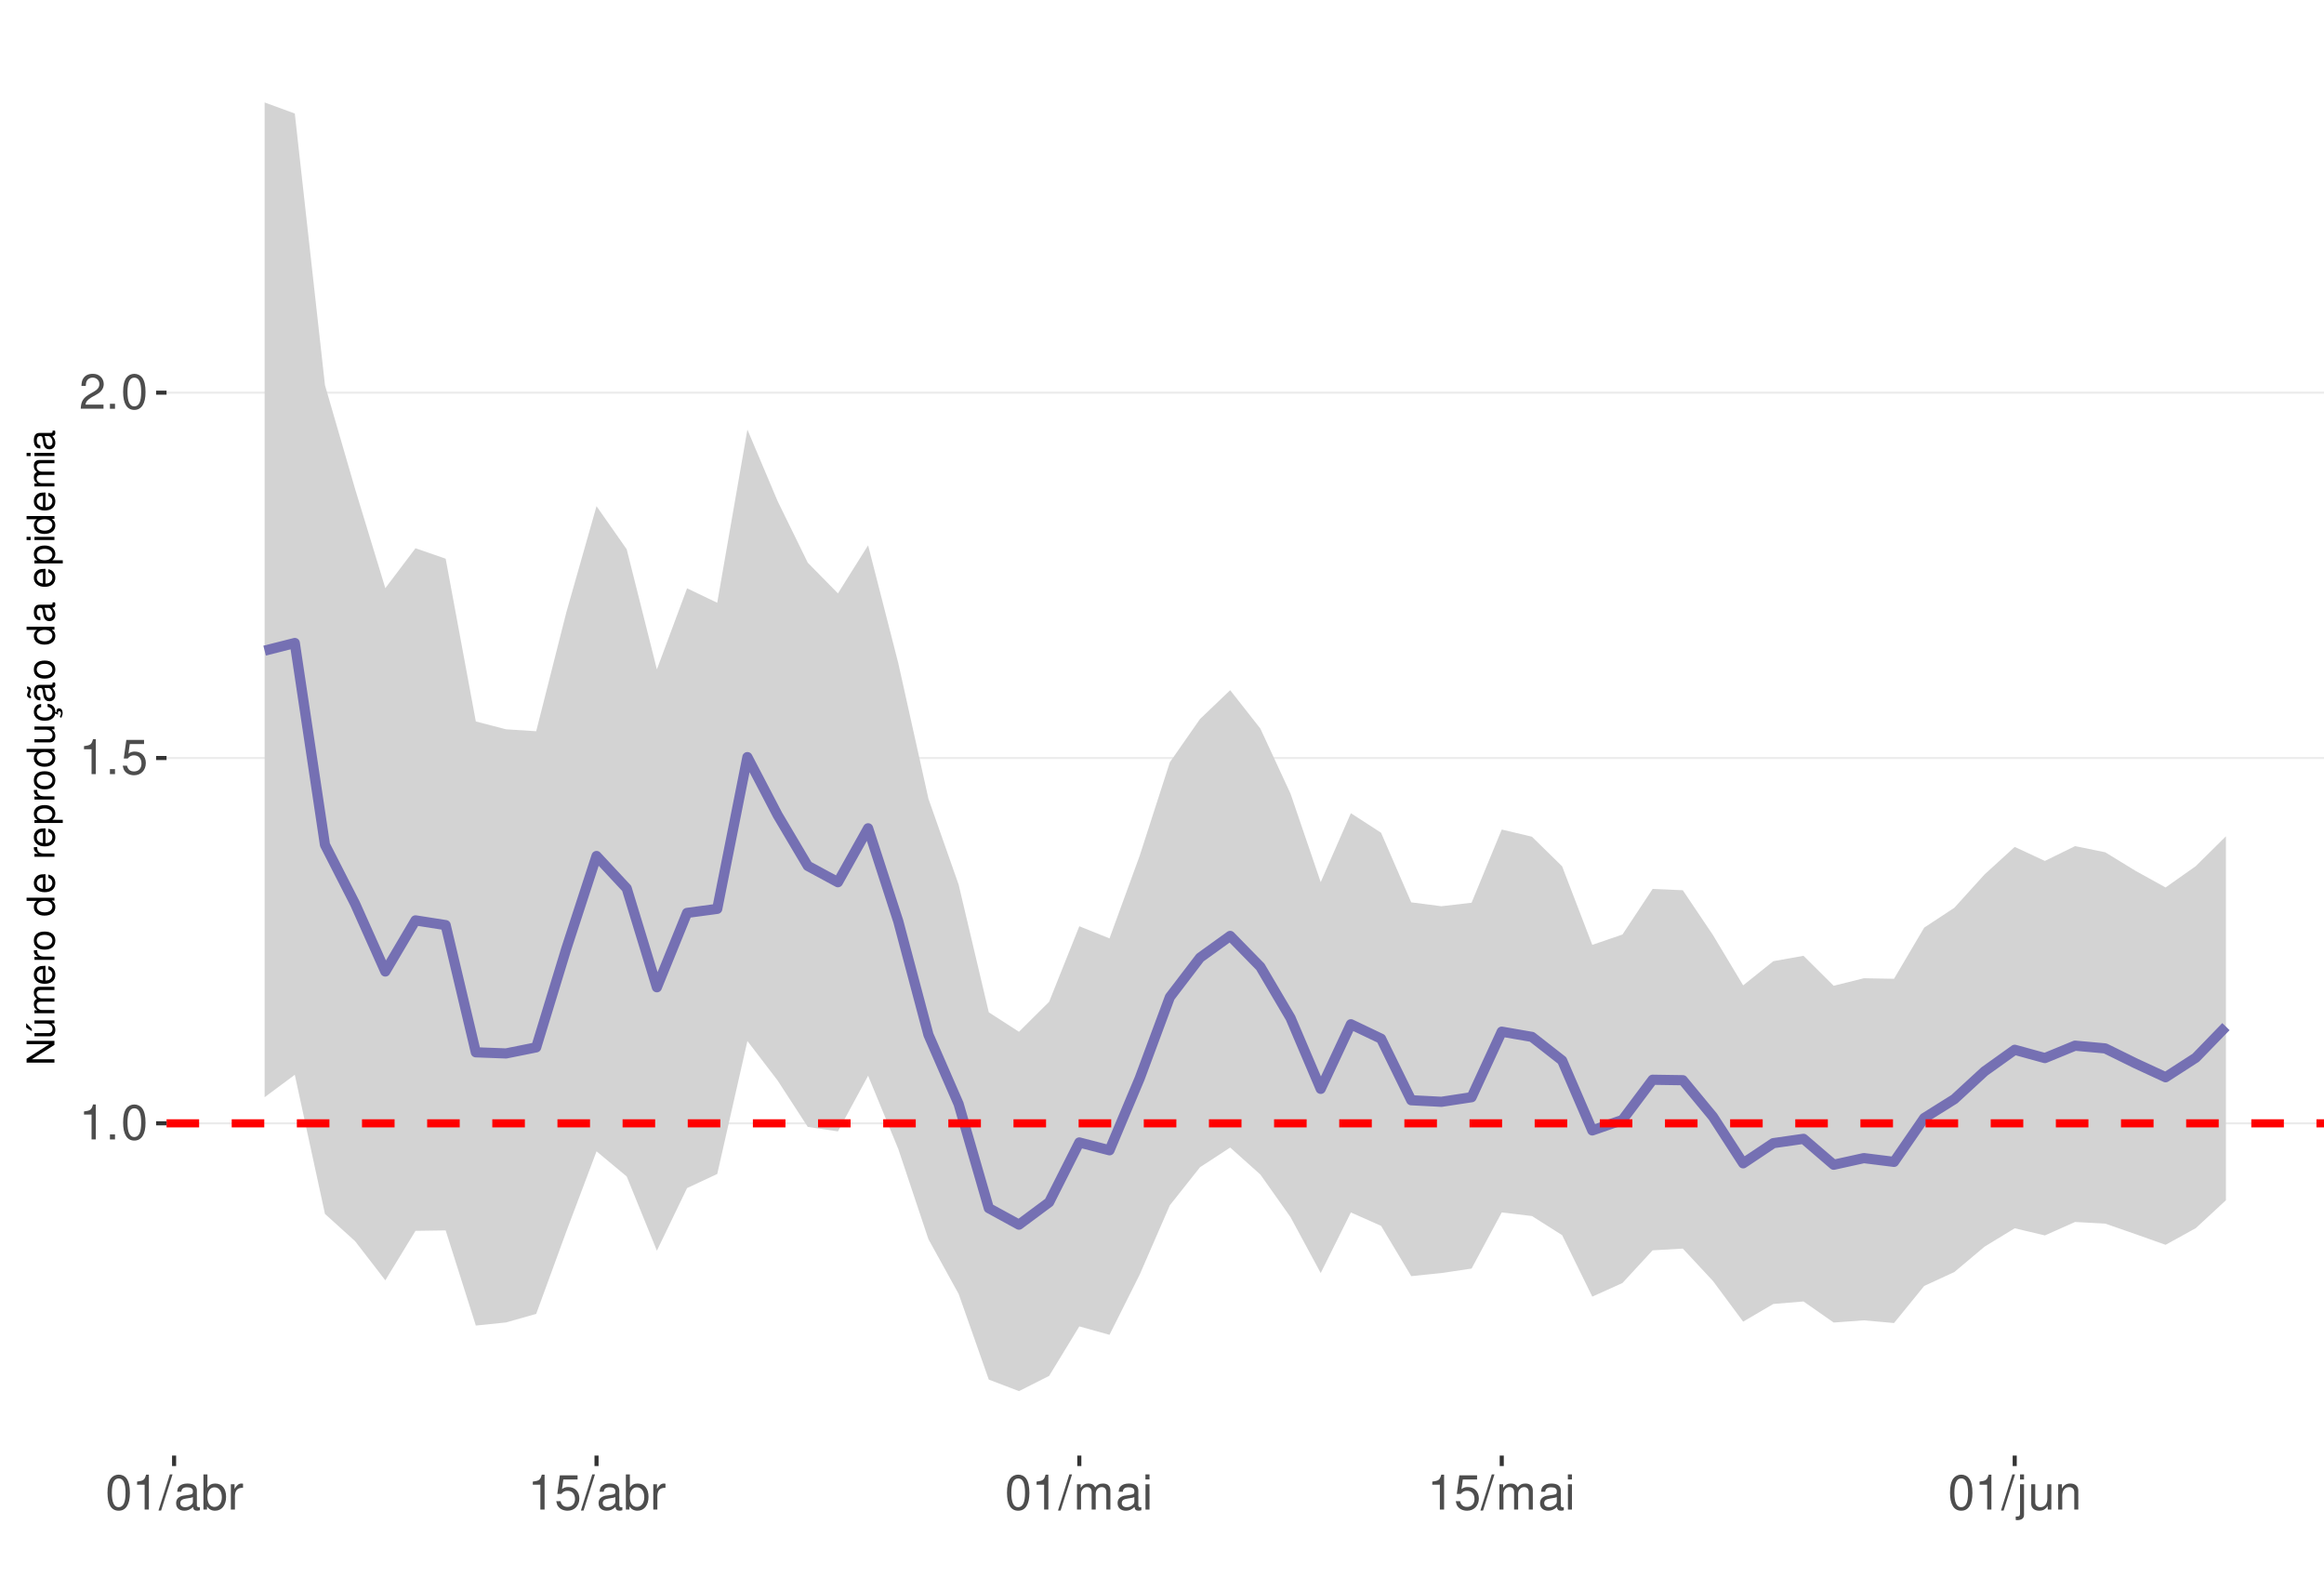
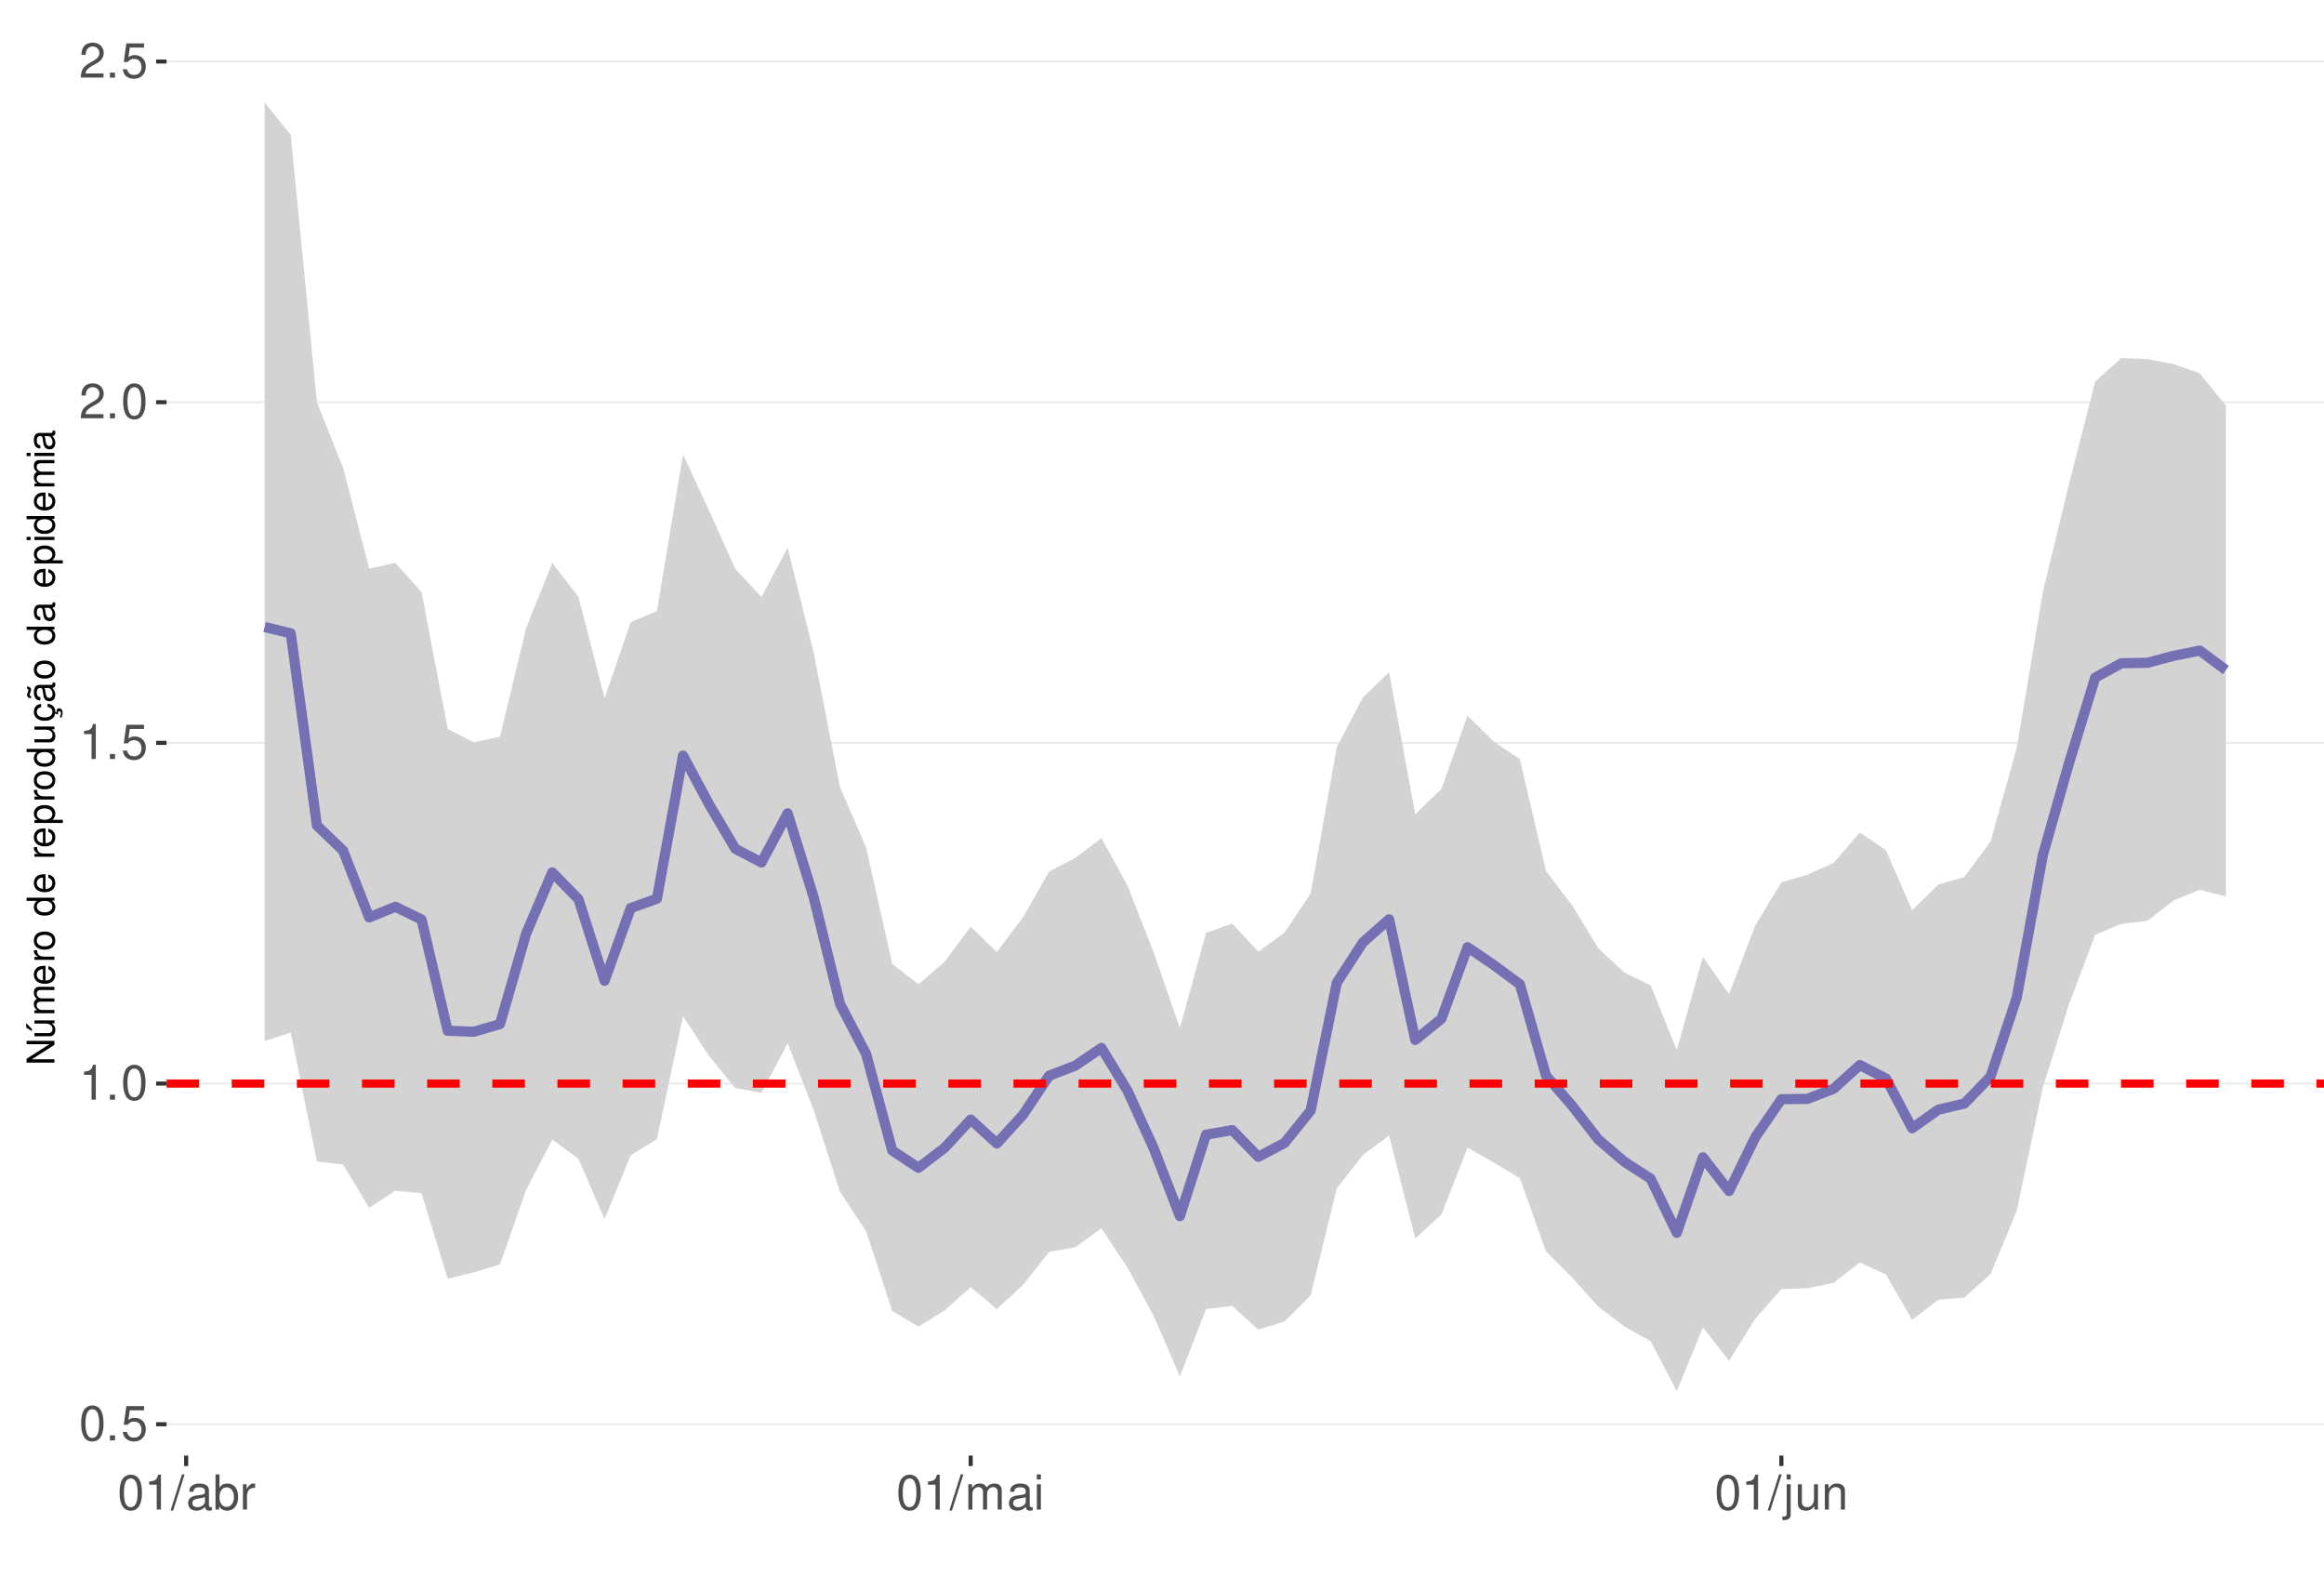
<svg xmlns="http://www.w3.org/2000/svg" xmlns:xlink="http://www.w3.org/1999/xlink" width="609pt" height="413pt" viewBox="0 0 609 413" version="1.1">
  <defs>
    <g>
      <symbol overflow="visible" id="glyph0-0">
        <path style="stroke:none;" d="" />
      </symbol>
      <symbol overflow="visible" id="glyph0-1">
-         <path style="stroke:none;" d="M 3.281 -6.516 L 3.281 0 L 4.391 0 L 4.391 -9.156 L 3.656 -9.156 C 3.266 -7.75 3.016 -7.562 1.297 -7.328 L 1.297 -6.516 Z M 3.281 -6.516 " />
+         <path style="stroke:none;" d="M 3.484 -9.156 C 2.641 -9.156 1.891 -8.766 1.422 -8.156 C 0.828 -7.344 0.547 -6.125 0.547 -4.422 C 0.547 -1.344 1.562 0.297 3.484 0.297 C 5.375 0.297 6.422 -1.344 6.422 -4.359 C 6.422 -6.125 6.141 -7.312 5.547 -8.156 C 5.078 -8.781 4.328 -9.156 3.484 -9.156 Z M 3.484 -8.156 C 4.688 -8.156 5.281 -6.938 5.281 -4.453 C 5.281 -1.844 4.703 -0.625 3.453 -0.625 C 2.281 -0.625 1.688 -1.891 1.688 -4.422 C 1.688 -6.938 2.281 -8.156 3.484 -8.156 Z M 3.484 -8.156 " />
      </symbol>
      <symbol overflow="visible" id="glyph0-2">
        <path style="stroke:none;" d="M 2.422 -1.312 L 1.094 -1.312 L 1.094 0 L 2.422 0 Z M 2.422 -1.312 " />
      </symbol>
      <symbol overflow="visible" id="glyph0-3">
-         <path style="stroke:none;" d="M 3.484 -9.156 C 2.641 -9.156 1.891 -8.766 1.422 -8.156 C 0.828 -7.344 0.547 -6.125 0.547 -4.422 C 0.547 -1.344 1.562 0.297 3.484 0.297 C 5.375 0.297 6.422 -1.344 6.422 -4.359 C 6.422 -6.125 6.141 -7.312 5.547 -8.156 C 5.078 -8.781 4.328 -9.156 3.484 -9.156 Z M 3.484 -8.156 C 4.688 -8.156 5.281 -6.938 5.281 -4.453 C 5.281 -1.844 4.703 -0.625 3.453 -0.625 C 2.281 -0.625 1.688 -1.891 1.688 -4.422 C 1.688 -6.938 2.281 -8.156 3.484 -8.156 Z M 3.484 -8.156 " />
+         <path style="stroke:none;" d="M 6.031 -8.969 L 1.391 -8.969 L 0.719 -4.094 L 1.75 -4.094 C 2.266 -4.703 2.703 -4.922 3.406 -4.922 C 4.609 -4.922 5.359 -4.094 5.359 -2.766 C 5.359 -1.484 4.609 -0.703 3.391 -0.703 C 2.422 -0.703 1.828 -1.188 1.562 -2.203 L 0.438 -2.203 C 0.594 -1.469 0.719 -1.109 0.984 -0.781 C 1.5 -0.094 2.406 0.297 3.422 0.297 C 5.234 0.297 6.5 -1.031 6.5 -2.922 C 6.5 -4.703 5.312 -5.906 3.594 -5.906 C 2.969 -5.906 2.453 -5.75 1.938 -5.359 L 2.297 -7.875 L 6.031 -7.875 Z M 6.031 -8.969 " />
      </symbol>
      <symbol overflow="visible" id="glyph0-4">
-         <path style="stroke:none;" d="M 6.031 -8.969 L 1.391 -8.969 L 0.719 -4.094 L 1.75 -4.094 C 2.266 -4.703 2.703 -4.922 3.406 -4.922 C 4.609 -4.922 5.359 -4.094 5.359 -2.766 C 5.359 -1.484 4.609 -0.703 3.391 -0.703 C 2.422 -0.703 1.828 -1.188 1.562 -2.203 L 0.438 -2.203 C 0.594 -1.469 0.719 -1.109 0.984 -0.781 C 1.5 -0.094 2.406 0.297 3.422 0.297 C 5.234 0.297 6.5 -1.031 6.5 -2.922 C 6.5 -4.703 5.312 -5.906 3.594 -5.906 C 2.969 -5.906 2.453 -5.75 1.938 -5.359 L 2.297 -7.875 L 6.031 -7.875 Z M 6.031 -8.969 " />
+         <path style="stroke:none;" d="M 3.281 -6.516 L 3.281 0 L 4.391 0 L 4.391 -9.156 L 3.656 -9.156 C 3.266 -7.75 3.016 -7.562 1.297 -7.328 L 1.297 -6.516 Z M 3.281 -6.516 " />
      </symbol>
      <symbol overflow="visible" id="glyph0-5">
        <path style="stroke:none;" d="M 6.406 -1.094 L 1.688 -1.094 C 1.797 -1.859 2.203 -2.344 3.297 -3.016 L 4.562 -3.719 C 5.828 -4.422 6.469 -5.359 6.469 -6.484 C 6.469 -7.234 6.156 -7.953 5.625 -8.438 C 5.094 -8.922 4.438 -9.156 3.594 -9.156 C 2.453 -9.156 1.609 -8.75 1.109 -7.953 C 0.797 -7.484 0.656 -6.906 0.625 -5.984 L 1.75 -5.984 C 1.781 -6.609 1.859 -6.969 2.016 -7.281 C 2.297 -7.828 2.891 -8.172 3.562 -8.172 C 4.562 -8.172 5.328 -7.438 5.328 -6.453 C 5.328 -5.719 4.906 -5.094 4.109 -4.625 L 2.953 -3.953 C 1.078 -2.875 0.531 -2.016 0.438 -0.016 L 6.406 -0.016 Z M 6.406 -1.094 " />
      </symbol>
      <symbol overflow="visible" id="glyph0-6">
        <path style="stroke:none;" d="M 2.891 -9.219 L -0.094 0.25 L 0.594 0.25 L 3.594 -9.219 Z M 2.891 -9.219 " />
      </symbol>
      <symbol overflow="visible" id="glyph0-7">
        <path style="stroke:none;" d="M 6.766 -0.625 C 6.656 -0.594 6.609 -0.594 6.547 -0.594 C 6.172 -0.594 5.969 -0.781 5.969 -1.109 L 5.969 -5.016 C 5.969 -6.188 5.109 -6.828 3.484 -6.828 C 2.5 -6.828 1.734 -6.547 1.281 -6.047 C 0.969 -5.703 0.844 -5.328 0.828 -4.672 L 1.891 -4.672 C 1.969 -5.484 2.453 -5.844 3.438 -5.844 C 4.406 -5.844 4.922 -5.5 4.922 -4.859 L 4.922 -4.578 C 4.906 -4.125 4.688 -3.969 3.828 -3.844 C 2.328 -3.656 2.094 -3.609 1.703 -3.438 C 0.922 -3.109 0.531 -2.531 0.531 -1.672 C 0.531 -0.469 1.359 0.297 2.703 0.297 C 3.547 0.297 4.219 0 4.969 -0.688 C 5.031 0 5.359 0.297 6.047 0.297 C 6.281 0.297 6.422 0.266 6.766 0.172 Z M 4.922 -2.094 C 4.922 -1.734 4.828 -1.516 4.5 -1.234 C 4.078 -0.828 3.562 -0.625 2.938 -0.625 C 2.109 -0.625 1.625 -1.031 1.625 -1.703 C 1.625 -2.391 2.094 -2.75 3.234 -2.906 C 4.359 -3.062 4.562 -3.109 4.922 -3.281 Z M 4.922 -2.094 " />
      </symbol>
      <symbol overflow="visible" id="glyph0-8">
        <path style="stroke:none;" d="M 0.688 -9.219 L 0.688 0 L 1.625 0 L 1.625 -0.844 C 2.141 -0.078 2.812 0.297 3.734 0.297 C 5.484 0.297 6.625 -1.141 6.625 -3.344 C 6.625 -5.5 5.547 -6.828 3.781 -6.828 C 2.875 -6.828 2.234 -6.484 1.734 -5.734 L 1.734 -9.219 Z M 3.578 -5.828 C 4.766 -5.828 5.516 -4.812 5.516 -3.234 C 5.516 -1.719 4.734 -0.703 3.578 -0.703 C 2.453 -0.703 1.734 -1.703 1.734 -3.266 C 1.734 -4.828 2.453 -5.828 3.578 -5.828 Z M 3.578 -5.828 " />
      </symbol>
      <symbol overflow="visible" id="glyph0-9">
        <path style="stroke:none;" d="M 0.875 -6.625 L 0.875 0 L 1.938 0 L 1.938 -3.438 C 1.953 -5.031 2.609 -5.75 4.062 -5.703 L 4.062 -6.781 C 3.891 -6.812 3.781 -6.828 3.656 -6.828 C 2.969 -6.828 2.453 -6.422 1.844 -5.422 L 1.844 -6.625 Z M 0.875 -6.625 " />
      </symbol>
      <symbol overflow="visible" id="glyph0-10">
        <path style="stroke:none;" d="M 0.891 -6.625 L 0.891 0 L 1.953 0 L 1.953 -4.156 C 1.953 -5.125 2.641 -5.891 3.5 -5.891 C 4.297 -5.891 4.734 -5.422 4.734 -4.562 L 4.734 0 L 5.797 0 L 5.797 -4.156 C 5.797 -5.125 6.5 -5.891 7.359 -5.891 C 8.125 -5.891 8.578 -5.406 8.578 -4.562 L 8.578 0 L 9.641 0 L 9.641 -4.969 C 9.641 -6.156 8.953 -6.828 7.719 -6.828 C 6.828 -6.828 6.297 -6.562 5.688 -5.812 C 5.297 -6.516 4.766 -6.828 3.891 -6.828 C 3.016 -6.828 2.422 -6.5 1.859 -5.688 L 1.859 -6.625 Z M 0.891 -6.625 " />
      </symbol>
      <symbol overflow="visible" id="glyph0-11">
        <path style="stroke:none;" d="M 1.891 -6.625 L 0.844 -6.625 L 0.844 0 L 1.891 0 Z M 1.891 -9.219 L 0.828 -9.219 L 0.828 -7.891 L 1.891 -7.891 Z M 1.891 -9.219 " />
      </symbol>
      <symbol overflow="visible" id="glyph0-12">
        <path style="stroke:none;" d="M 0.891 -6.625 L 0.891 0.969 C 0.891 1.625 0.688 1.828 0.031 1.828 C -0.047 1.828 -0.094 1.828 -0.234 1.828 L -0.234 2.719 C -0.094 2.75 -0.031 2.766 0.125 2.766 C 1.312 2.766 1.938 2.297 1.938 1.375 L 1.938 -6.625 Z M 1.938 -9.219 L 0.891 -9.219 L 0.891 -7.891 L 1.938 -7.891 Z M 1.938 -9.219 " />
      </symbol>
      <symbol overflow="visible" id="glyph0-13">
        <path style="stroke:none;" d="M 6.094 0 L 6.094 -6.625 L 5.047 -6.625 L 5.047 -2.875 C 5.047 -1.516 4.344 -0.625 3.234 -0.625 C 2.406 -0.625 1.875 -1.141 1.875 -1.938 L 1.875 -6.625 L 0.828 -6.625 L 0.828 -1.516 C 0.828 -0.422 1.641 0.297 2.938 0.297 C 3.906 0.297 4.531 -0.047 5.156 -0.922 L 5.156 0 Z M 6.094 0 " />
      </symbol>
      <symbol overflow="visible" id="glyph0-14">
        <path style="stroke:none;" d="M 0.891 -6.625 L 0.891 0 L 1.953 0 L 1.953 -3.656 C 1.953 -5.016 2.656 -5.891 3.75 -5.891 C 4.578 -5.891 5.109 -5.391 5.109 -4.594 L 5.109 0 L 6.156 0 L 6.156 -5.016 C 6.156 -6.109 5.344 -6.828 4.062 -6.828 C 3.078 -6.828 2.438 -6.438 1.859 -5.516 L 1.859 -6.625 Z M 0.891 -6.625 " />
      </symbol>
      <symbol overflow="visible" id="glyph1-0">
        <path style="stroke:none;" d="" />
      </symbol>
      <symbol overflow="visible" id="glyph1-1">
        <path style="stroke:none;" d="M -7.297 -6.453 L -7.297 -5.578 L -1.328 -5.578 L -7.297 -1.766 L -7.297 -0.766 L 0 -0.766 L 0 -1.641 L -5.906 -1.641 L 0 -5.406 L 0 -6.453 Z M -7.297 -6.453 " />
      </symbol>
      <symbol overflow="visible" id="glyph1-2">
        <path style="stroke:none;" d="M 0 -4.812 L -5.234 -4.812 L -5.234 -3.984 L -2.266 -3.984 C -1.203 -3.984 -0.5 -3.438 -0.5 -2.562 C -0.5 -1.906 -0.906 -1.484 -1.531 -1.484 L -5.234 -1.484 L -5.234 -0.656 L -1.203 -0.656 C -0.328 -0.656 0.234 -1.297 0.234 -2.312 C 0.234 -3.094 -0.047 -3.578 -0.734 -4.062 L 0 -4.062 Z M -7.406 -2.953 L -5.922 -2 L -5.922 -2.594 L -7.406 -4.094 Z M -7.406 -2.953 " />
      </symbol>
      <symbol overflow="visible" id="glyph1-3">
        <path style="stroke:none;" d="M -5.234 -0.703 L 0 -0.703 L 0 -1.547 L -3.297 -1.547 C -4.047 -1.547 -4.656 -2.094 -4.656 -2.766 C -4.656 -3.391 -4.281 -3.734 -3.609 -3.734 L 0 -3.734 L 0 -4.578 L -3.297 -4.578 C -4.047 -4.578 -4.656 -5.125 -4.656 -5.812 C -4.656 -6.422 -4.266 -6.781 -3.609 -6.781 L 0 -6.781 L 0 -7.625 L -3.938 -7.625 C -4.875 -7.625 -5.391 -7.078 -5.391 -6.094 C -5.391 -5.406 -5.188 -4.984 -4.594 -4.484 C -5.156 -4.188 -5.391 -3.766 -5.391 -3.078 C -5.391 -2.375 -5.125 -1.906 -4.5 -1.469 L -5.234 -1.469 Z M -5.234 -0.703 " />
      </symbol>
      <symbol overflow="visible" id="glyph1-4">
        <path style="stroke:none;" d="M -2.344 -5.125 C -3.141 -5.125 -3.625 -5.062 -4.016 -4.922 C -4.875 -4.578 -5.391 -3.781 -5.391 -2.797 C -5.391 -1.344 -4.281 -0.406 -2.547 -0.406 C -0.812 -0.406 0.234 -1.297 0.234 -2.781 C 0.234 -3.984 -0.453 -4.812 -1.594 -5.016 L -1.594 -4.188 C -0.906 -3.953 -0.547 -3.484 -0.547 -2.812 C -0.547 -2.281 -0.781 -1.828 -1.219 -1.547 C -1.516 -1.344 -1.812 -1.281 -2.344 -1.266 Z M -3.016 -1.297 C -3.984 -1.359 -4.625 -1.953 -4.625 -2.797 C -4.625 -3.641 -3.953 -4.234 -3.016 -4.234 Z M -3.016 -1.297 " />
      </symbol>
      <symbol overflow="visible" id="glyph1-5">
        <path style="stroke:none;" d="M -5.234 -0.688 L 0 -0.688 L 0 -1.531 L -2.719 -1.531 C -3.984 -1.547 -4.547 -2.062 -4.516 -3.203 L -5.359 -3.203 C -5.375 -3.062 -5.391 -2.984 -5.391 -2.891 C -5.391 -2.344 -5.062 -1.938 -4.297 -1.453 L -5.234 -1.453 Z M -5.234 -0.688 " />
      </symbol>
      <symbol overflow="visible" id="glyph1-6">
        <path style="stroke:none;" d="M -5.391 -2.719 C -5.391 -1.234 -4.344 -0.359 -2.578 -0.359 C -0.812 -0.359 0.234 -1.234 0.234 -2.734 C 0.234 -4.203 -0.812 -5.094 -2.547 -5.094 C -4.359 -5.094 -5.391 -4.234 -5.391 -2.719 Z M -4.625 -2.734 C -4.625 -3.672 -3.844 -4.234 -2.547 -4.234 C -1.312 -4.234 -0.547 -3.656 -0.547 -2.734 C -0.547 -1.797 -1.312 -1.234 -2.578 -1.234 C -3.844 -1.234 -4.625 -1.797 -4.625 -2.734 Z M -4.625 -2.734 " />
      </symbol>
      <symbol overflow="visible" id="glyph1-7">
        <path style="stroke:none;" d="" />
      </symbol>
      <symbol overflow="visible" id="glyph1-8">
        <path style="stroke:none;" d="M -7.297 -4.953 L -7.297 -4.125 L -4.578 -4.125 C -5.109 -3.766 -5.391 -3.203 -5.391 -2.516 C -5.391 -1.156 -4.297 -0.266 -2.625 -0.266 C -0.859 -0.266 0.234 -1.125 0.234 -2.547 C 0.234 -3.266 -0.047 -3.766 -0.688 -4.203 L 0 -4.203 L 0 -4.953 Z M -4.609 -2.656 C -4.609 -3.547 -3.812 -4.125 -2.562 -4.125 C -1.344 -4.125 -0.547 -3.547 -0.547 -2.656 C -0.547 -1.734 -1.359 -1.125 -2.578 -1.125 C -3.797 -1.125 -4.609 -1.734 -4.609 -2.656 Z M -4.609 -2.656 " />
      </symbol>
      <symbol overflow="visible" id="glyph1-9">
        <path style="stroke:none;" d="M 2.188 -0.547 L 2.188 -1.375 L -0.547 -1.375 C -0.016 -1.812 0.234 -2.312 0.234 -2.984 C 0.234 -4.344 -0.859 -5.234 -2.531 -5.234 C -4.297 -5.234 -5.391 -4.375 -5.391 -2.984 C -5.391 -2.266 -5.062 -1.703 -4.453 -1.312 L -5.234 -1.312 L -5.234 -0.547 Z M -4.609 -2.844 C -4.609 -3.766 -3.797 -4.359 -2.547 -4.359 C -1.359 -4.359 -0.547 -3.75 -0.547 -2.844 C -0.547 -1.953 -1.344 -1.375 -2.578 -1.375 C -3.812 -1.375 -4.609 -1.953 -4.609 -2.844 Z M -4.609 -2.844 " />
      </symbol>
      <symbol overflow="visible" id="glyph1-10">
        <path style="stroke:none;" d="M 0 -4.812 L -5.234 -4.812 L -5.234 -3.984 L -2.266 -3.984 C -1.203 -3.984 -0.5 -3.438 -0.5 -2.562 C -0.5 -1.906 -0.906 -1.484 -1.531 -1.484 L -5.234 -1.484 L -5.234 -0.656 L -1.203 -0.656 C -0.328 -0.656 0.234 -1.297 0.234 -2.312 C 0.234 -3.094 -0.047 -3.578 -0.734 -4.062 L 0 -4.062 Z M 0 -4.812 " />
      </symbol>
      <symbol overflow="visible" id="glyph1-11">
        <path style="stroke:none;" d="M 0.234 -2.641 C 0.234 -3.875 -0.547 -4.703 -1.797 -4.766 L -1.797 -3.938 C -0.953 -3.797 -0.531 -3.359 -0.531 -2.656 C -0.531 -1.734 -1.281 -1.188 -2.516 -1.188 C -3.844 -1.188 -4.625 -1.719 -4.625 -2.625 C -4.625 -3.328 -4.203 -3.766 -3.484 -3.875 L -3.484 -4.703 C -3.984 -4.672 -4.312 -4.562 -4.609 -4.359 C -5.094 -4 -5.391 -3.375 -5.391 -2.641 C -5.391 -1.219 -4.266 -0.312 -2.531 -0.312 C -1.469 -0.312 -0.625 -0.672 -0.156 -1.312 C 0.047 -1.594 0.125 -1.812 0.203 -2.25 L 0.922 -1.938 L 0.984 -2.062 C 0.938 -2.188 0.906 -2.25 0.906 -2.375 C 0.906 -2.656 1.047 -2.828 1.281 -2.828 C 1.547 -2.828 1.734 -2.594 1.734 -2.297 C 1.734 -2.031 1.672 -1.844 1.438 -1.406 L 1.406 -1.312 L 1.812 -1.094 C 2.078 -1.75 2.141 -1.953 2.141 -2.344 C 2.141 -3.109 1.781 -3.578 1.203 -3.578 C 0.781 -3.578 0.547 -3.297 0.547 -2.797 C 0.547 -2.703 0.547 -2.641 0.562 -2.516 Z M 0.234 -2.641 " />
      </symbol>
      <symbol overflow="visible" id="glyph1-12">
        <path style="stroke:none;" d="M -0.484 -5.344 C -0.469 -5.266 -0.469 -5.219 -0.469 -5.172 C -0.469 -4.875 -0.625 -4.719 -0.875 -4.719 L -3.953 -4.719 C -4.891 -4.719 -5.391 -4.047 -5.391 -2.75 C -5.391 -1.984 -5.172 -1.375 -4.781 -1.016 C -4.516 -0.766 -4.203 -0.672 -3.688 -0.656 L -3.688 -1.484 C -4.328 -1.562 -4.625 -1.938 -4.625 -2.719 C -4.625 -3.484 -4.344 -3.891 -3.844 -3.891 L -3.625 -3.891 C -3.266 -3.875 -3.125 -3.703 -3.047 -3.016 C -2.891 -1.844 -2.844 -1.656 -2.719 -1.344 C -2.453 -0.734 -2 -0.422 -1.312 -0.422 C -0.375 -0.422 0.234 -1.078 0.234 -2.141 C 0.234 -2.797 0 -3.328 -0.547 -3.922 C 0 -3.984 0.234 -4.234 0.234 -4.781 C 0.234 -4.953 0.203 -5.062 0.141 -5.344 Z M -1.656 -3.891 C -1.375 -3.891 -1.203 -3.812 -0.969 -3.562 C -0.656 -3.219 -0.5 -2.812 -0.5 -2.312 C -0.5 -1.672 -0.812 -1.297 -1.344 -1.297 C -1.891 -1.297 -2.172 -1.656 -2.297 -2.547 C -2.422 -3.438 -2.453 -3.609 -2.594 -3.891 Z M -7.172 -3.75 C -6.922 -3.672 -6.812 -3.547 -6.812 -3.375 C -6.812 -3.25 -6.875 -2.984 -6.984 -2.734 C -7.156 -2.312 -7.172 -2.25 -7.172 -2.047 C -7.172 -1.594 -6.797 -1.297 -6.141 -1.188 L -6.141 -1.766 C -6.375 -1.812 -6.5 -1.938 -6.5 -2.094 C -6.5 -2.203 -6.469 -2.344 -6.375 -2.578 C -6.156 -3.156 -6.125 -3.234 -6.125 -3.438 C -6.125 -3.922 -6.484 -4.219 -7.172 -4.312 Z M -7.172 -3.75 " />
      </symbol>
      <symbol overflow="visible" id="glyph1-13">
        <path style="stroke:none;" d="M -0.484 -5.344 C -0.469 -5.266 -0.469 -5.219 -0.469 -5.172 C -0.469 -4.875 -0.625 -4.719 -0.875 -4.719 L -3.953 -4.719 C -4.891 -4.719 -5.391 -4.047 -5.391 -2.75 C -5.391 -1.984 -5.172 -1.375 -4.781 -1.016 C -4.516 -0.766 -4.203 -0.672 -3.688 -0.656 L -3.688 -1.484 C -4.328 -1.562 -4.625 -1.938 -4.625 -2.719 C -4.625 -3.484 -4.344 -3.891 -3.844 -3.891 L -3.625 -3.891 C -3.266 -3.875 -3.125 -3.703 -3.047 -3.016 C -2.891 -1.844 -2.844 -1.656 -2.719 -1.344 C -2.453 -0.734 -2 -0.422 -1.312 -0.422 C -0.375 -0.422 0.234 -1.078 0.234 -2.141 C 0.234 -2.797 0 -3.328 -0.547 -3.922 C 0 -3.984 0.234 -4.234 0.234 -4.781 C 0.234 -4.953 0.203 -5.062 0.141 -5.344 Z M -1.656 -3.891 C -1.375 -3.891 -1.203 -3.812 -0.969 -3.562 C -0.656 -3.219 -0.5 -2.812 -0.5 -2.312 C -0.5 -1.672 -0.812 -1.297 -1.344 -1.297 C -1.891 -1.297 -2.172 -1.656 -2.297 -2.547 C -2.422 -3.438 -2.453 -3.609 -2.594 -3.891 Z M -1.656 -3.891 " />
      </symbol>
      <symbol overflow="visible" id="glyph1-14">
        <path style="stroke:none;" d="M -5.234 -1.5 L -5.234 -0.672 L 0 -0.672 L 0 -1.5 Z M -7.297 -1.5 L -7.297 -0.656 L -6.234 -0.656 L -6.234 -1.5 Z M -7.297 -1.5 " />
      </symbol>
    </g>
    <clipPath id="clip1">
      <path d="M 43.645 9.961 L 609 9.961 L 609 381.328 L 43.645 381.328 Z M 43.645 9.961 " />
    </clipPath>
    <clipPath id="clip2">
-       <path d="M 43.645 294 L 609 294 L 609 295 L 43.645 295 Z M 43.645 294 " />
+       <path d="M 43.645 372 L 609 372 L 609 374 L 43.645 374 Z M 43.645 372 " />
    </clipPath>
    <clipPath id="clip3">
-       <path d="M 43.645 198 L 609 198 L 609 199 L 43.645 199 Z M 43.645 198 " />
+       <path d="M 43.645 283 L 609 283 L 609 285 L 43.645 285 Z M 43.645 283 " />
    </clipPath>
    <clipPath id="clip4">
-       <path d="M 43.645 102 L 609 102 L 609 104 L 43.645 104 Z M 43.645 102 " />
+       <path d="M 43.645 194 L 609 194 L 609 195 L 43.645 195 Z M 43.645 194 " />
    </clipPath>
    <clipPath id="clip5">
-       <path d="M 43.645 293 L 609 293 L 609 296 L 43.645 296 Z M 43.645 293 " />
+       <path d="M 43.645 105 L 609 105 L 609 106 L 43.645 106 Z M 43.645 105 " />
+     </clipPath>
+     <clipPath id="clip6">
+       <path d="M 43.645 15 L 609 15 L 609 17 L 43.645 17 Z M 43.645 15 " />
+     </clipPath>
+     <clipPath id="clip7">
+       <path d="M 43.645 282 L 609 282 L 609 285 L 43.645 285 Z M 43.645 282 " />
    </clipPath>
  </defs>
  <g id="surface63">
    <rect x="0" y="0" width="609" height="413" style="fill:rgb(100%,100%,100%);fill-opacity:1;stroke:none;" />
    <rect x="0" y="0" width="609" height="413" style="fill:rgb(100%,100%,100%);fill-opacity:1;stroke:none;" />
    <path style="fill:none;stroke-width:1.067;stroke-linecap:round;stroke-linejoin:round;stroke:rgb(100%,100%,100%);stroke-opacity:1;stroke-miterlimit:10;" d="M 0 413 L 609 413 L 609 0 L 0 0 Z M 0 413 " />
    <g clip-path="url(#clip1)" clip-rule="nonzero">
      <path style=" stroke:none;fill-rule:nonzero;fill:rgb(100%,100%,100%);fill-opacity:1;" d="M 43.645 381.328 L 609 381.328 L 609 9.961 L 43.645 9.961 Z M 43.645 381.328 " />
    </g>
    <g clip-path="url(#clip2)" clip-rule="nonzero">
-       <path style="fill:none;stroke-width:0.533;stroke-linecap:butt;stroke-linejoin:round;stroke:rgb(92.157%,92.157%,92.157%);stroke-opacity:1;stroke-miterlimit:10;" d="M 43.645 294.289 L 609 294.289 " />
+       <path style="fill:none;stroke-width:0.533;stroke-linecap:butt;stroke-linejoin:round;stroke:rgb(92.157%,92.157%,92.157%);stroke-opacity:1;stroke-miterlimit:10;" d="M 43.645 373.125 L 609 373.125 " />
    </g>
    <g clip-path="url(#clip3)" clip-rule="nonzero">
-       <path style="fill:none;stroke-width:0.533;stroke-linecap:butt;stroke-linejoin:round;stroke:rgb(92.157%,92.157%,92.157%);stroke-opacity:1;stroke-miterlimit:10;" d="M 43.645 198.582 L 609 198.582 " />
+       <path style="fill:none;stroke-width:0.533;stroke-linecap:butt;stroke-linejoin:round;stroke:rgb(92.157%,92.157%,92.157%);stroke-opacity:1;stroke-miterlimit:10;" d="M 43.645 283.875 L 609 283.875 " />
    </g>
    <g clip-path="url(#clip4)" clip-rule="nonzero">
-       <path style="fill:none;stroke-width:0.533;stroke-linecap:butt;stroke-linejoin:round;stroke:rgb(92.157%,92.157%,92.157%);stroke-opacity:1;stroke-miterlimit:10;" d="M 43.645 102.871 L 609 102.871 " />
-     </g>
-     <path style=" stroke:none;fill-rule:nonzero;fill:rgb(82.745%,82.745%,82.745%);fill-opacity:1;" d="M 69.344 26.844 L 77.25 29.742 L 85.156 100.902 L 93.062 128.133 L 100.973 154.086 L 108.879 143.633 L 116.785 146.367 L 124.691 189.012 L 132.598 191.062 L 140.508 191.57 L 148.414 160.391 L 156.32 132.613 L 164.227 143.895 L 172.137 175.367 L 180.043 154.129 L 187.949 157.914 L 195.855 112.547 L 203.762 131.258 L 211.672 147.414 L 219.578 155.453 L 227.484 142.871 L 235.391 173.727 L 243.297 209.258 L 251.207 231.742 L 259.113 265.211 L 267.02 270.305 L 274.926 262.445 L 282.832 242.664 L 290.742 245.844 L 298.648 224.199 L 306.555 199.703 L 314.461 188.367 L 322.367 180.816 L 330.277 190.875 L 338.184 207.941 L 346.09 231.098 L 353.996 213.043 L 361.906 218.164 L 369.812 236.398 L 377.719 237.418 L 385.625 236.496 L 393.531 217.324 L 401.441 219.203 L 409.348 226.953 L 417.254 247.539 L 425.16 244.828 L 433.066 232.887 L 440.977 233.23 L 448.883 244.977 L 456.789 258.145 L 464.695 251.816 L 472.602 250.402 L 480.512 258.254 L 488.418 256.281 L 496.324 256.422 L 504.23 243.023 L 512.137 237.816 L 520.047 229.086 L 527.953 221.875 L 535.859 225.547 L 543.766 221.668 L 551.672 223.281 L 559.582 228.129 L 567.488 232.496 L 575.395 226.918 L 583.301 219.094 L 583.301 314.441 L 575.395 321.758 L 567.488 326.121 L 559.582 323.312 L 551.672 320.566 L 543.766 320.137 L 535.859 323.66 L 527.953 321.785 L 520.047 326.605 L 512.137 333.25 L 504.23 336.902 L 496.324 346.613 L 488.418 345.902 L 480.512 346.48 L 472.602 340.957 L 464.695 341.617 L 456.789 346.246 L 448.883 335.602 L 440.977 327.109 L 433.066 327.562 L 425.16 336.125 L 417.254 339.695 L 409.348 323.586 L 401.441 318.578 L 393.531 317.633 L 385.625 332.34 L 377.719 333.516 L 369.812 334.328 L 361.906 321.148 L 353.996 317.641 L 346.09 333.516 L 338.184 318.875 L 330.277 307.707 L 322.367 300.633 L 314.461 305.793 L 306.555 315.762 L 298.648 333.938 L 290.742 349.699 L 282.832 347.492 L 274.926 360.453 L 267.02 364.449 L 259.113 361.43 L 251.207 338.977 L 243.297 324.656 L 235.391 301.004 L 227.484 281.828 L 219.578 296.41 L 211.672 295.23 L 203.762 283.055 L 195.855 272.727 L 187.949 307.566 L 180.043 311.258 L 172.137 327.66 L 164.227 308.211 L 156.32 301.629 L 148.414 322.602 L 140.508 344.215 L 132.598 346.457 L 124.691 347.273 L 116.785 322.34 L 108.879 322.457 L 100.973 335.418 L 93.062 325.176 L 85.156 318.02 L 77.25 281.574 L 69.344 287.453 Z M 69.344 26.844 " />
-     <path style="fill:none;stroke-width:2.667;stroke-linecap:butt;stroke-linejoin:round;stroke:rgb(45.882%,43.922%,70.196%);stroke-opacity:1;stroke-miterlimit:10;" d="M 69.344 170.457 L 77.25 168.457 L 85.156 221.324 L 93.062 236.805 L 100.973 254.516 L 108.879 241.125 L 116.785 242.363 L 124.691 275.688 L 132.598 275.984 L 140.508 274.391 L 148.414 248.496 L 156.32 224.258 L 164.227 232.742 L 172.137 258.645 L 180.043 239.168 L 187.949 238.105 L 195.855 198.348 L 203.762 213.508 L 211.672 226.844 L 219.578 231.125 L 227.484 216.996 L 235.391 241.371 L 243.297 271.094 L 251.207 289.242 L 259.113 316.512 L 267.02 320.836 L 274.926 314.965 L 282.832 299.305 L 290.742 301.355 L 298.648 282.531 L 306.555 261.234 L 314.461 250.895 L 322.367 245.195 L 330.277 253.277 L 338.184 266.691 L 346.09 285.262 L 353.996 268.34 L 361.906 272.113 L 369.812 288.242 L 377.719 288.652 L 385.625 287.449 L 393.531 270.277 L 401.441 271.648 L 409.348 277.828 L 417.254 296.152 L 425.16 293.406 L 433.066 282.875 L 440.977 282.996 L 448.883 292.562 L 456.789 304.77 L 464.695 299.484 L 472.602 298.352 L 480.512 305.145 L 488.418 303.406 L 496.324 304.391 L 504.23 292.91 L 512.137 287.957 L 520.047 280.676 L 527.953 275.023 L 535.859 277.195 L 543.766 273.945 L 551.672 274.664 L 559.582 278.559 L 567.488 282.219 L 575.395 277.113 L 583.301 268.957 " />
+       <path style="fill:none;stroke-width:0.533;stroke-linecap:butt;stroke-linejoin:round;stroke:rgb(92.157%,92.157%,92.157%);stroke-opacity:1;stroke-miterlimit:10;" d="M 43.645 194.621 L 609 194.621 " />
+     </g>
    <g clip-path="url(#clip5)" clip-rule="nonzero">
-       <path style="fill:none;stroke-width:2.134;stroke-linecap:butt;stroke-linejoin:round;stroke:rgb(100%,0%,0%);stroke-opacity:1;stroke-dasharray:8.536,8.536;stroke-miterlimit:10;" d="M 43.645 294.289 L 609 294.289 " />
-     </g>
-     <g style="fill:rgb(30.196%,30.196%,30.196%);fill-opacity:1;">
-       <use xlink:href="#glyph0-1" x="20.715" y="298.511" />
-       <use xlink:href="#glyph0-2" x="27.715" y="298.511" />
-       <use xlink:href="#glyph0-3" x="31.715" y="298.511" />
-     </g>
-     <g style="fill:rgb(30.196%,30.196%,30.196%);fill-opacity:1;">
-       <use xlink:href="#glyph0-1" x="20.715" y="202.804" />
-       <use xlink:href="#glyph0-2" x="27.715" y="202.804" />
-       <use xlink:href="#glyph0-4" x="31.715" y="202.804" />
-     </g>
-     <g style="fill:rgb(30.196%,30.196%,30.196%);fill-opacity:1;">
-       <use xlink:href="#glyph0-5" x="20.715" y="107.093" />
-       <use xlink:href="#glyph0-2" x="27.715" y="107.093" />
-       <use xlink:href="#glyph0-3" x="31.715" y="107.093" />
-     </g>
-     <path style="fill:none;stroke-width:1.067;stroke-linecap:butt;stroke-linejoin:round;stroke:rgb(20%,20%,20%);stroke-opacity:1;stroke-miterlimit:10;" d="M 40.906 294.289 L 43.645 294.289 " />
-     <path style="fill:none;stroke-width:1.067;stroke-linecap:butt;stroke-linejoin:round;stroke:rgb(20%,20%,20%);stroke-opacity:1;stroke-miterlimit:10;" d="M 40.906 198.582 L 43.645 198.582 " />
-     <path style="fill:none;stroke-width:1.067;stroke-linecap:butt;stroke-linejoin:round;stroke:rgb(20%,20%,20%);stroke-opacity:1;stroke-miterlimit:10;" d="M 40.906 102.871 L 43.645 102.871 " />
-     <path style="fill:none;stroke-width:1.067;stroke-linecap:butt;stroke-linejoin:round;stroke:rgb(20%,20%,20%);stroke-opacity:1;stroke-miterlimit:10;" d="M 45.621 384.07 L 45.621 381.328 " />
-     <path style="fill:none;stroke-width:1.067;stroke-linecap:butt;stroke-linejoin:round;stroke:rgb(20%,20%,20%);stroke-opacity:1;stroke-miterlimit:10;" d="M 156.32 384.07 L 156.32 381.328 " />
-     <path style="fill:none;stroke-width:1.067;stroke-linecap:butt;stroke-linejoin:round;stroke:rgb(20%,20%,20%);stroke-opacity:1;stroke-miterlimit:10;" d="M 282.832 384.07 L 282.832 381.328 " />
-     <path style="fill:none;stroke-width:1.067;stroke-linecap:butt;stroke-linejoin:round;stroke:rgb(20%,20%,20%);stroke-opacity:1;stroke-miterlimit:10;" d="M 393.531 384.07 L 393.531 381.328 " />
-     <path style="fill:none;stroke-width:1.067;stroke-linecap:butt;stroke-linejoin:round;stroke:rgb(20%,20%,20%);stroke-opacity:1;stroke-miterlimit:10;" d="M 527.953 384.07 L 527.953 381.328 " />
-     <g style="fill:rgb(30.196%,30.196%,30.196%);fill-opacity:1;">
-       <use xlink:href="#glyph0-3" x="27.621" y="395.483" />
-       <use xlink:href="#glyph0-1" x="34.621" y="395.483" />
-       <use xlink:href="#glyph0-6" x="41.621" y="395.483" />
-       <use xlink:href="#glyph0-7" x="45.621" y="395.483" />
-       <use xlink:href="#glyph0-8" x="52.621" y="395.483" />
-       <use xlink:href="#glyph0-9" x="59.621" y="395.483" />
-     </g>
-     <g style="fill:rgb(30.196%,30.196%,30.196%);fill-opacity:1;">
-       <use xlink:href="#glyph0-1" x="138.32" y="395.483" />
-       <use xlink:href="#glyph0-4" x="145.32" y="395.483" />
-       <use xlink:href="#glyph0-6" x="152.32" y="395.483" />
-       <use xlink:href="#glyph0-7" x="156.32" y="395.483" />
-       <use xlink:href="#glyph0-8" x="163.32" y="395.483" />
-       <use xlink:href="#glyph0-9" x="170.32" y="395.483" />
-     </g>
-     <g style="fill:rgb(30.196%,30.196%,30.196%);fill-opacity:1;">
-       <use xlink:href="#glyph0-3" x="263.332" y="395.483" />
-       <use xlink:href="#glyph0-1" x="270.332" y="395.483" />
-       <use xlink:href="#glyph0-6" x="277.332" y="395.483" />
-       <use xlink:href="#glyph0-10" x="281.332" y="395.483" />
-       <use xlink:href="#glyph0-7" x="292.332" y="395.483" />
-       <use xlink:href="#glyph0-11" x="299.332" y="395.483" />
-     </g>
-     <g style="fill:rgb(30.196%,30.196%,30.196%);fill-opacity:1;">
-       <use xlink:href="#glyph0-1" x="374.031" y="395.483" />
-       <use xlink:href="#glyph0-4" x="381.031" y="395.483" />
-       <use xlink:href="#glyph0-6" x="388.031" y="395.483" />
-       <use xlink:href="#glyph0-10" x="392.031" y="395.483" />
-       <use xlink:href="#glyph0-7" x="403.031" y="395.483" />
-       <use xlink:href="#glyph0-11" x="410.031" y="395.483" />
-     </g>
-     <g style="fill:rgb(30.196%,30.196%,30.196%);fill-opacity:1;">
-       <use xlink:href="#glyph0-3" x="510.453" y="395.483" />
-       <use xlink:href="#glyph0-1" x="517.453" y="395.483" />
-       <use xlink:href="#glyph0-6" x="524.453" y="395.483" />
-       <use xlink:href="#glyph0-12" x="528.453" y="395.483" />
-       <use xlink:href="#glyph0-13" x="531.453" y="395.483" />
-       <use xlink:href="#glyph0-14" x="538.453" y="395.483" />
+       <path style="fill:none;stroke-width:0.533;stroke-linecap:butt;stroke-linejoin:round;stroke:rgb(92.157%,92.157%,92.157%);stroke-opacity:1;stroke-miterlimit:10;" d="M 43.645 105.371 L 609 105.371 " />
+     </g>
+     <g clip-path="url(#clip6)" clip-rule="nonzero">
+       <path style="fill:none;stroke-width:0.533;stroke-linecap:butt;stroke-linejoin:round;stroke:rgb(92.157%,92.157%,92.157%);stroke-opacity:1;stroke-miterlimit:10;" d="M 43.645 16.117 L 609 16.117 " />
+     </g>
+     <path style=" stroke:none;fill-rule:nonzero;fill:rgb(82.745%,82.745%,82.745%);fill-opacity:1;" d="M 69.344 26.844 L 76.195 35.352 L 83.047 105.391 L 89.902 122.566 L 96.754 148.992 L 103.605 147.453 L 110.461 155.121 L 117.312 190.914 L 124.164 194.504 L 131.02 192.988 L 137.871 164.5 L 144.723 147.465 L 151.578 156.344 L 158.43 182.883 L 165.281 162.984 L 172.137 160.125 L 178.988 119.059 L 185.84 133.828 L 192.691 149.055 L 199.547 156.406 L 206.398 143.465 L 213.25 171.086 L 220.105 206.168 L 226.957 221.992 L 233.809 252.52 L 240.664 257.867 L 247.516 251.992 L 254.367 242.766 L 261.223 249.406 L 268.074 240.34 L 274.926 228.34 L 281.781 224.727 L 288.633 219.594 L 295.484 232.078 L 302.336 249.566 L 309.191 269.328 L 316.043 244.406 L 322.895 241.969 L 329.75 249.312 L 336.602 244.324 L 343.453 234.086 L 350.309 195.734 L 357.16 182.707 L 364.012 176.121 L 370.867 213.328 L 377.719 206.695 L 384.57 187.484 L 391.426 194.289 L 398.277 198.891 L 405.129 228.227 L 411.98 237.188 L 418.836 248.43 L 425.688 254.828 L 432.539 258.133 L 439.395 275.102 L 446.246 250.73 L 453.098 260.453 L 459.953 242.484 L 466.805 231.164 L 473.656 229.168 L 480.512 226.062 L 487.363 218.086 L 494.215 222.746 L 501.07 238.477 L 507.922 231.762 L 514.773 229.73 L 521.629 220.426 L 528.48 195.957 L 535.332 155.074 L 542.184 126.762 L 549.039 99.953 L 555.891 93.801 L 562.742 94.074 L 569.598 95.395 L 576.449 97.793 L 583.301 106.285 L 583.301 234.832 L 576.449 233.109 L 569.598 235.918 L 562.742 241.234 L 555.891 242.043 L 549.039 244.898 L 542.184 263.074 L 535.332 284.863 L 528.48 317.199 L 521.629 333.762 L 514.773 339.934 L 507.922 340.5 L 501.07 345.805 L 494.215 333.887 L 487.363 330.719 L 480.512 336.059 L 473.656 337.496 L 466.805 337.738 L 459.953 345.492 L 453.098 356.508 L 446.246 347.781 L 439.395 364.449 L 432.539 351.363 L 425.688 347.527 L 418.836 342.316 L 411.98 334.715 L 405.129 327.859 L 398.277 308.641 L 391.426 304.574 L 384.57 300.66 L 377.719 318.172 L 370.867 324.445 L 364.012 297.504 L 357.16 302.57 L 350.309 311.32 L 343.453 339.352 L 336.602 346.203 L 329.75 348.355 L 322.895 342.145 L 316.043 342.941 L 309.191 360.59 L 302.336 344.785 L 295.484 332.172 L 288.633 321.773 L 281.781 326.75 L 274.926 327.953 L 268.074 336.621 L 261.223 342.953 L 254.367 337.203 L 247.516 343.309 L 240.664 347.559 L 233.809 343.461 L 226.957 322.566 L 220.105 312.207 L 213.25 290.867 L 206.398 273.305 L 199.547 286.297 L 192.691 285.047 L 185.84 276.703 L 178.988 266.223 L 172.137 298.457 L 165.281 302.66 L 158.43 319.371 L 151.578 303.562 L 144.723 298.535 L 137.871 311.75 L 131.02 331.258 L 124.164 333.348 L 117.312 335.012 L 110.461 312.613 L 103.605 311.934 L 96.754 316.43 L 89.902 305.082 L 83.047 304.273 L 76.195 270.527 L 69.344 272.73 Z M 69.344 26.844 " />
+     <path style="fill:none;stroke-width:2.667;stroke-linecap:butt;stroke-linejoin:round;stroke:rgb(45.882%,43.922%,70.196%);stroke-opacity:1;stroke-miterlimit:10;" d="M 69.344 164.258 L 76.195 165.938 L 83.047 216.262 L 89.902 222.84 L 96.754 240.359 L 103.605 237.555 L 110.461 240.898 L 117.312 270.031 L 124.164 270.305 L 131.02 268.289 L 137.871 244.574 L 144.723 228.562 L 151.578 235.562 L 158.43 256.945 L 165.281 237.902 L 172.137 235.449 L 178.988 197.957 L 185.84 210.762 L 192.691 222.367 L 199.547 225.949 L 206.398 213.07 L 213.25 235.176 L 220.105 262.957 L 226.957 276.113 L 233.809 301.402 L 240.664 305.945 L 247.516 300.727 L 254.367 293.316 L 261.223 299.566 L 268.074 292.059 L 274.926 281.816 L 281.781 279.172 L 288.633 274.535 L 295.484 285.801 L 302.336 300.875 L 309.191 318.605 L 316.043 297.273 L 322.895 296.066 L 329.75 303.062 L 336.602 299.441 L 343.453 290.941 L 350.309 257.465 L 357.16 246.871 L 364.012 240.844 L 370.867 272.441 L 377.719 266.906 L 384.57 248.145 L 391.426 252.816 L 398.277 257.863 L 405.129 281.781 L 411.98 289.695 L 418.836 298.531 L 425.688 304.371 L 432.539 308.785 L 439.395 322.969 L 446.246 303.199 L 453.098 312.027 L 459.953 297.961 L 466.805 287.969 L 473.656 287.879 L 480.512 285.234 L 487.363 279.027 L 494.215 282.559 L 501.07 295.582 L 507.922 290.719 L 514.773 289.102 L 521.629 282.008 L 528.48 261.367 L 535.332 224 L 542.184 199.891 L 549.039 177.527 L 555.891 173.758 L 562.742 173.641 L 569.598 171.809 L 576.449 170.441 L 583.301 175.539 " />
+     <g clip-path="url(#clip7)" clip-rule="nonzero">
+       <path style="fill:none;stroke-width:2.134;stroke-linecap:butt;stroke-linejoin:round;stroke:rgb(100%,0%,0%);stroke-opacity:1;stroke-dasharray:8.536,8.536;stroke-miterlimit:10;" d="M 43.645 283.875 L 609 283.875 " />
+     </g>
+     <g style="fill:rgb(30.196%,30.196%,30.196%);fill-opacity:1;">
+       <use xlink:href="#glyph0-1" x="20.715" y="377.347" />
+       <use xlink:href="#glyph0-2" x="27.715" y="377.347" />
+       <use xlink:href="#glyph0-3" x="31.715" y="377.347" />
+     </g>
+     <g style="fill:rgb(30.196%,30.196%,30.196%);fill-opacity:1;">
+       <use xlink:href="#glyph0-4" x="20.715" y="288.097" />
+       <use xlink:href="#glyph0-2" x="27.715" y="288.097" />
+       <use xlink:href="#glyph0-1" x="31.715" y="288.097" />
+     </g>
+     <g style="fill:rgb(30.196%,30.196%,30.196%);fill-opacity:1;">
+       <use xlink:href="#glyph0-4" x="20.715" y="198.843" />
+       <use xlink:href="#glyph0-2" x="27.715" y="198.843" />
+       <use xlink:href="#glyph0-3" x="31.715" y="198.843" />
+     </g>
+     <g style="fill:rgb(30.196%,30.196%,30.196%);fill-opacity:1;">
+       <use xlink:href="#glyph0-5" x="20.715" y="109.593" />
+       <use xlink:href="#glyph0-2" x="27.715" y="109.593" />
+       <use xlink:href="#glyph0-1" x="31.715" y="109.593" />
+     </g>
+     <g style="fill:rgb(30.196%,30.196%,30.196%);fill-opacity:1;">
+       <use xlink:href="#glyph0-5" x="20.715" y="20.339" />
+       <use xlink:href="#glyph0-2" x="27.715" y="20.339" />
+       <use xlink:href="#glyph0-3" x="31.715" y="20.339" />
+     </g>
+     <path style="fill:none;stroke-width:1.067;stroke-linecap:butt;stroke-linejoin:round;stroke:rgb(20%,20%,20%);stroke-opacity:1;stroke-miterlimit:10;" d="M 40.906 373.125 L 43.645 373.125 " />
+     <path style="fill:none;stroke-width:1.067;stroke-linecap:butt;stroke-linejoin:round;stroke:rgb(20%,20%,20%);stroke-opacity:1;stroke-miterlimit:10;" d="M 40.906 283.875 L 43.645 283.875 " />
+     <path style="fill:none;stroke-width:1.067;stroke-linecap:butt;stroke-linejoin:round;stroke:rgb(20%,20%,20%);stroke-opacity:1;stroke-miterlimit:10;" d="M 40.906 194.621 L 43.645 194.621 " />
+     <path style="fill:none;stroke-width:1.067;stroke-linecap:butt;stroke-linejoin:round;stroke:rgb(20%,20%,20%);stroke-opacity:1;stroke-miterlimit:10;" d="M 40.906 105.371 L 43.645 105.371 " />
+     <path style="fill:none;stroke-width:1.067;stroke-linecap:butt;stroke-linejoin:round;stroke:rgb(20%,20%,20%);stroke-opacity:1;stroke-miterlimit:10;" d="M 40.906 16.117 L 43.645 16.117 " />
+     <path style="fill:none;stroke-width:1.067;stroke-linecap:butt;stroke-linejoin:round;stroke:rgb(20%,20%,20%);stroke-opacity:1;stroke-miterlimit:10;" d="M 48.785 384.07 L 48.785 381.328 " />
+     <path style="fill:none;stroke-width:1.067;stroke-linecap:butt;stroke-linejoin:round;stroke:rgb(20%,20%,20%);stroke-opacity:1;stroke-miterlimit:10;" d="M 254.367 384.07 L 254.367 381.328 " />
+     <path style="fill:none;stroke-width:1.067;stroke-linecap:butt;stroke-linejoin:round;stroke:rgb(20%,20%,20%);stroke-opacity:1;stroke-miterlimit:10;" d="M 466.805 384.07 L 466.805 381.328 " />
+     <g style="fill:rgb(30.196%,30.196%,30.196%);fill-opacity:1;">
+       <use xlink:href="#glyph0-1" x="30.785" y="395.483" />
+       <use xlink:href="#glyph0-4" x="37.785" y="395.483" />
+       <use xlink:href="#glyph0-6" x="44.785" y="395.483" />
+       <use xlink:href="#glyph0-7" x="48.785" y="395.483" />
+       <use xlink:href="#glyph0-8" x="55.785" y="395.483" />
+       <use xlink:href="#glyph0-9" x="62.785" y="395.483" />
+     </g>
+     <g style="fill:rgb(30.196%,30.196%,30.196%);fill-opacity:1;">
+       <use xlink:href="#glyph0-1" x="234.867" y="395.483" />
+       <use xlink:href="#glyph0-4" x="241.867" y="395.483" />
+       <use xlink:href="#glyph0-6" x="248.867" y="395.483" />
+       <use xlink:href="#glyph0-10" x="252.867" y="395.483" />
+       <use xlink:href="#glyph0-7" x="263.867" y="395.483" />
+       <use xlink:href="#glyph0-11" x="270.867" y="395.483" />
+     </g>
+     <g style="fill:rgb(30.196%,30.196%,30.196%);fill-opacity:1;">
+       <use xlink:href="#glyph0-1" x="449.305" y="395.483" />
+       <use xlink:href="#glyph0-4" x="456.305" y="395.483" />
+       <use xlink:href="#glyph0-6" x="463.305" y="395.483" />
+       <use xlink:href="#glyph0-12" x="467.305" y="395.483" />
+       <use xlink:href="#glyph0-13" x="470.305" y="395.483" />
+       <use xlink:href="#glyph0-14" x="477.305" y="395.483" />
    </g>
    <g style="fill:rgb(0%,0%,0%);fill-opacity:1;">
      <use xlink:href="#glyph1-1" x="14.263" y="279.145" />
      <use xlink:href="#glyph1-2" x="14.263" y="272.145" />
      <use xlink:href="#glyph1-3" x="14.263" y="266.145" />
      <use xlink:href="#glyph1-4" x="14.263" y="258.145" />
      <use xlink:href="#glyph1-5" x="14.263" y="252.145" />
      <use xlink:href="#glyph1-6" x="14.263" y="249.145" />
      <use xlink:href="#glyph1-7" x="14.263" y="243.145" />
      <use xlink:href="#glyph1-8" x="14.263" y="240.145" />
      <use xlink:href="#glyph1-4" x="14.263" y="234.145" />
      <use xlink:href="#glyph1-7" x="14.263" y="228.145" />
      <use xlink:href="#glyph1-5" x="14.263" y="225.145" />
      <use xlink:href="#glyph1-4" x="14.263" y="222.145" />
      <use xlink:href="#glyph1-9" x="14.263" y="216.145" />
      <use xlink:href="#glyph1-5" x="14.263" y="210.145" />
      <use xlink:href="#glyph1-6" x="14.263" y="207.145" />
      <use xlink:href="#glyph1-8" x="14.263" y="201.145" />
      <use xlink:href="#glyph1-10" x="14.263" y="195.145" />
      <use xlink:href="#glyph1-11" x="14.263" y="189.145" />
      <use xlink:href="#glyph1-12" x="14.263" y="184.145" />
      <use xlink:href="#glyph1-6" x="14.263" y="178.145" />
      <use xlink:href="#glyph1-7" x="14.263" y="172.145" />
      <use xlink:href="#glyph1-8" x="14.263" y="169.145" />
      <use xlink:href="#glyph1-13" x="14.263" y="163.145" />
      <use xlink:href="#glyph1-7" x="14.263" y="157.145" />
      <use xlink:href="#glyph1-4" x="14.263" y="154.145" />
      <use xlink:href="#glyph1-9" x="14.263" y="148.145" />
      <use xlink:href="#glyph1-14" x="14.263" y="142.145" />
      <use xlink:href="#glyph1-8" x="14.263" y="140.145" />
      <use xlink:href="#glyph1-4" x="14.263" y="134.145" />
      <use xlink:href="#glyph1-3" x="14.263" y="128.145" />
      <use xlink:href="#glyph1-14" x="14.263" y="120.145" />
      <use xlink:href="#glyph1-13" x="14.263" y="118.145" />
    </g>
  </g>
</svg>
